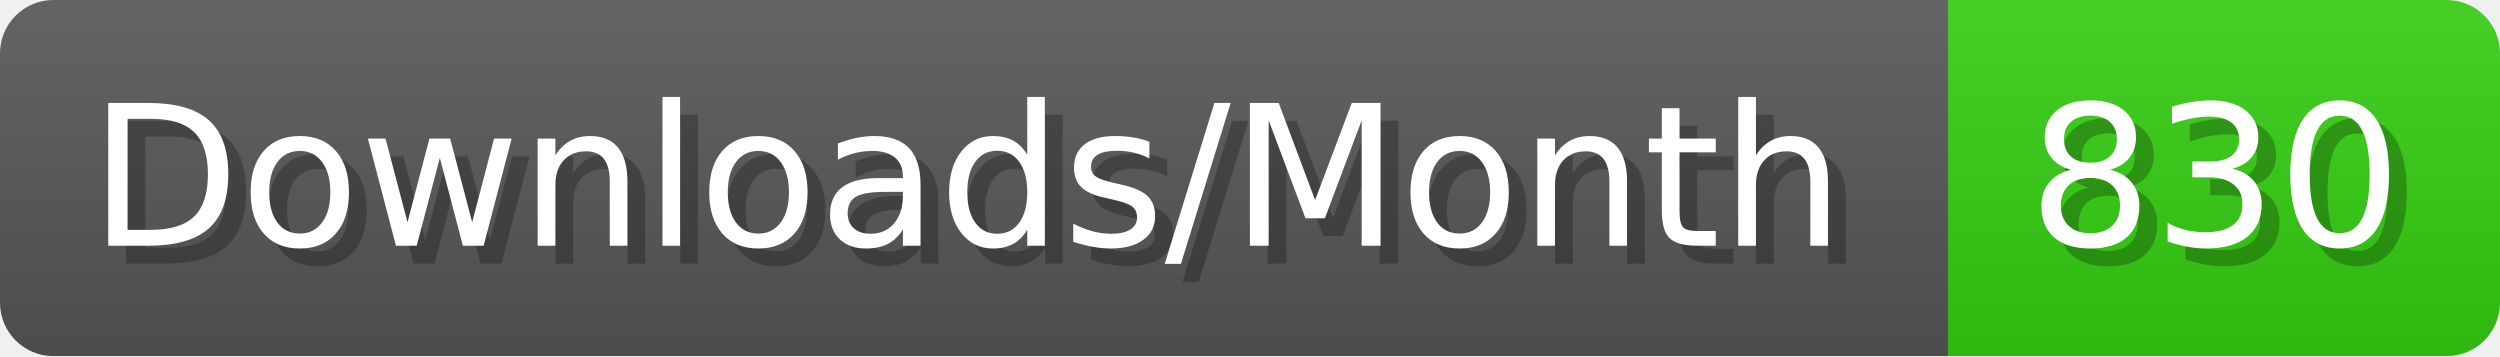
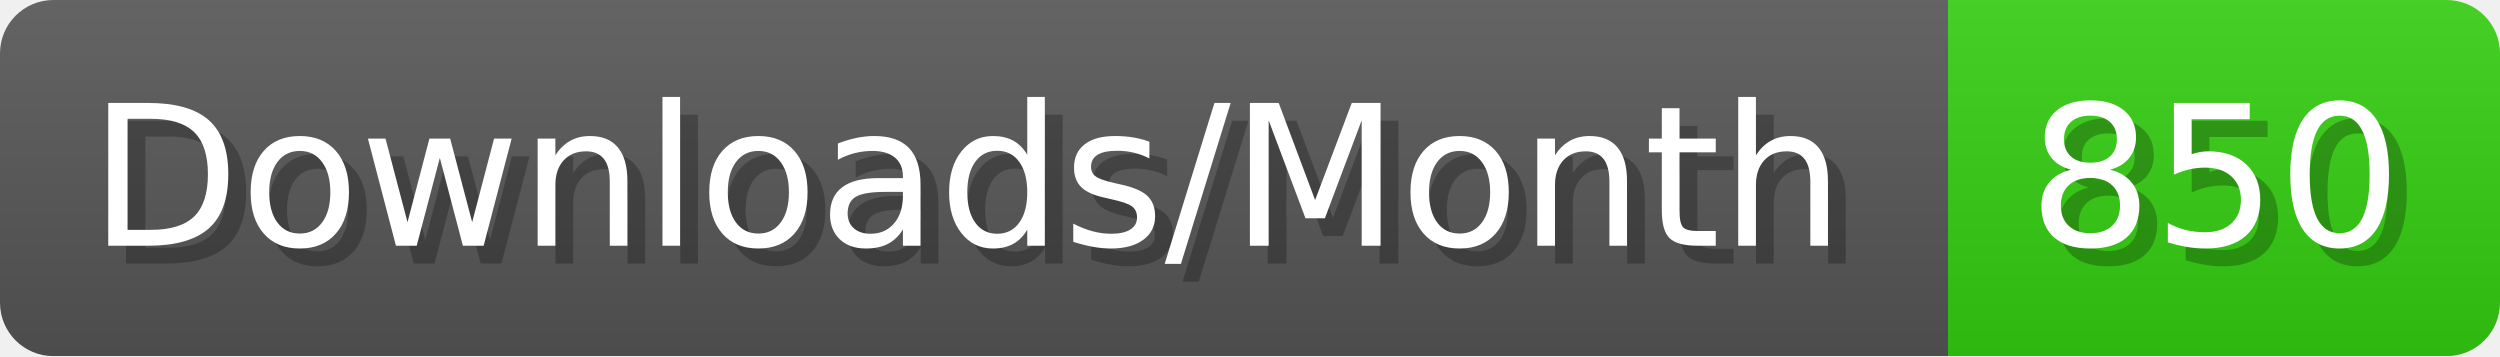
- <svg xmlns="http://www.w3.org/2000/svg" width="140.4" height="20" viewBox="0 0 1404 200" role="img" aria-label="Downloads/Month: 830">
+ <svg xmlns="http://www.w3.org/2000/svg" width="140.4" height="20" viewBox="0 0 1404 200" role="img" aria-label="Downloads/Month: 850">
  <linearGradient id="YlXUI" x2="0" y2="100%">
    <stop offset="0" stop-opacity=".1" stop-color="#EEE" />
    <stop offset="1" stop-opacity=".1" />
  </linearGradient>
  <mask id="JHhop">
    <rect width="1404" height="200" rx="30" fill="#FFF" />
  </mask>
  <g mask="url(#JHhop)">
    <rect width="1094" height="200" fill="#555" />
    <rect width="310" height="200" fill="#3C1" x="1094" />
    <rect width="1404" height="200" fill="url(#YlXUI)" />
  </g>
  <g aria-hidden="true" fill="#fff" text-anchor="start" font-family="Verdana,DejaVu Sans,sans-serif" font-size="110">
    <text x="60" y="148" textLength="994" fill="#000" opacity="0.25">Downloads/Month</text>
    <text x="50" y="138" textLength="994">Downloads/Month</text>
-     <text x="1149" y="148" textLength="210" fill="#000" opacity="0.25">830</text>
-     <text x="1139" y="138" textLength="210">830</text>
+     <text x="1149" y="148" textLength="210" fill="#000" opacity="0.25">850</text>
+     <text x="1139" y="138" textLength="210">850</text>
  </g>
</svg>
